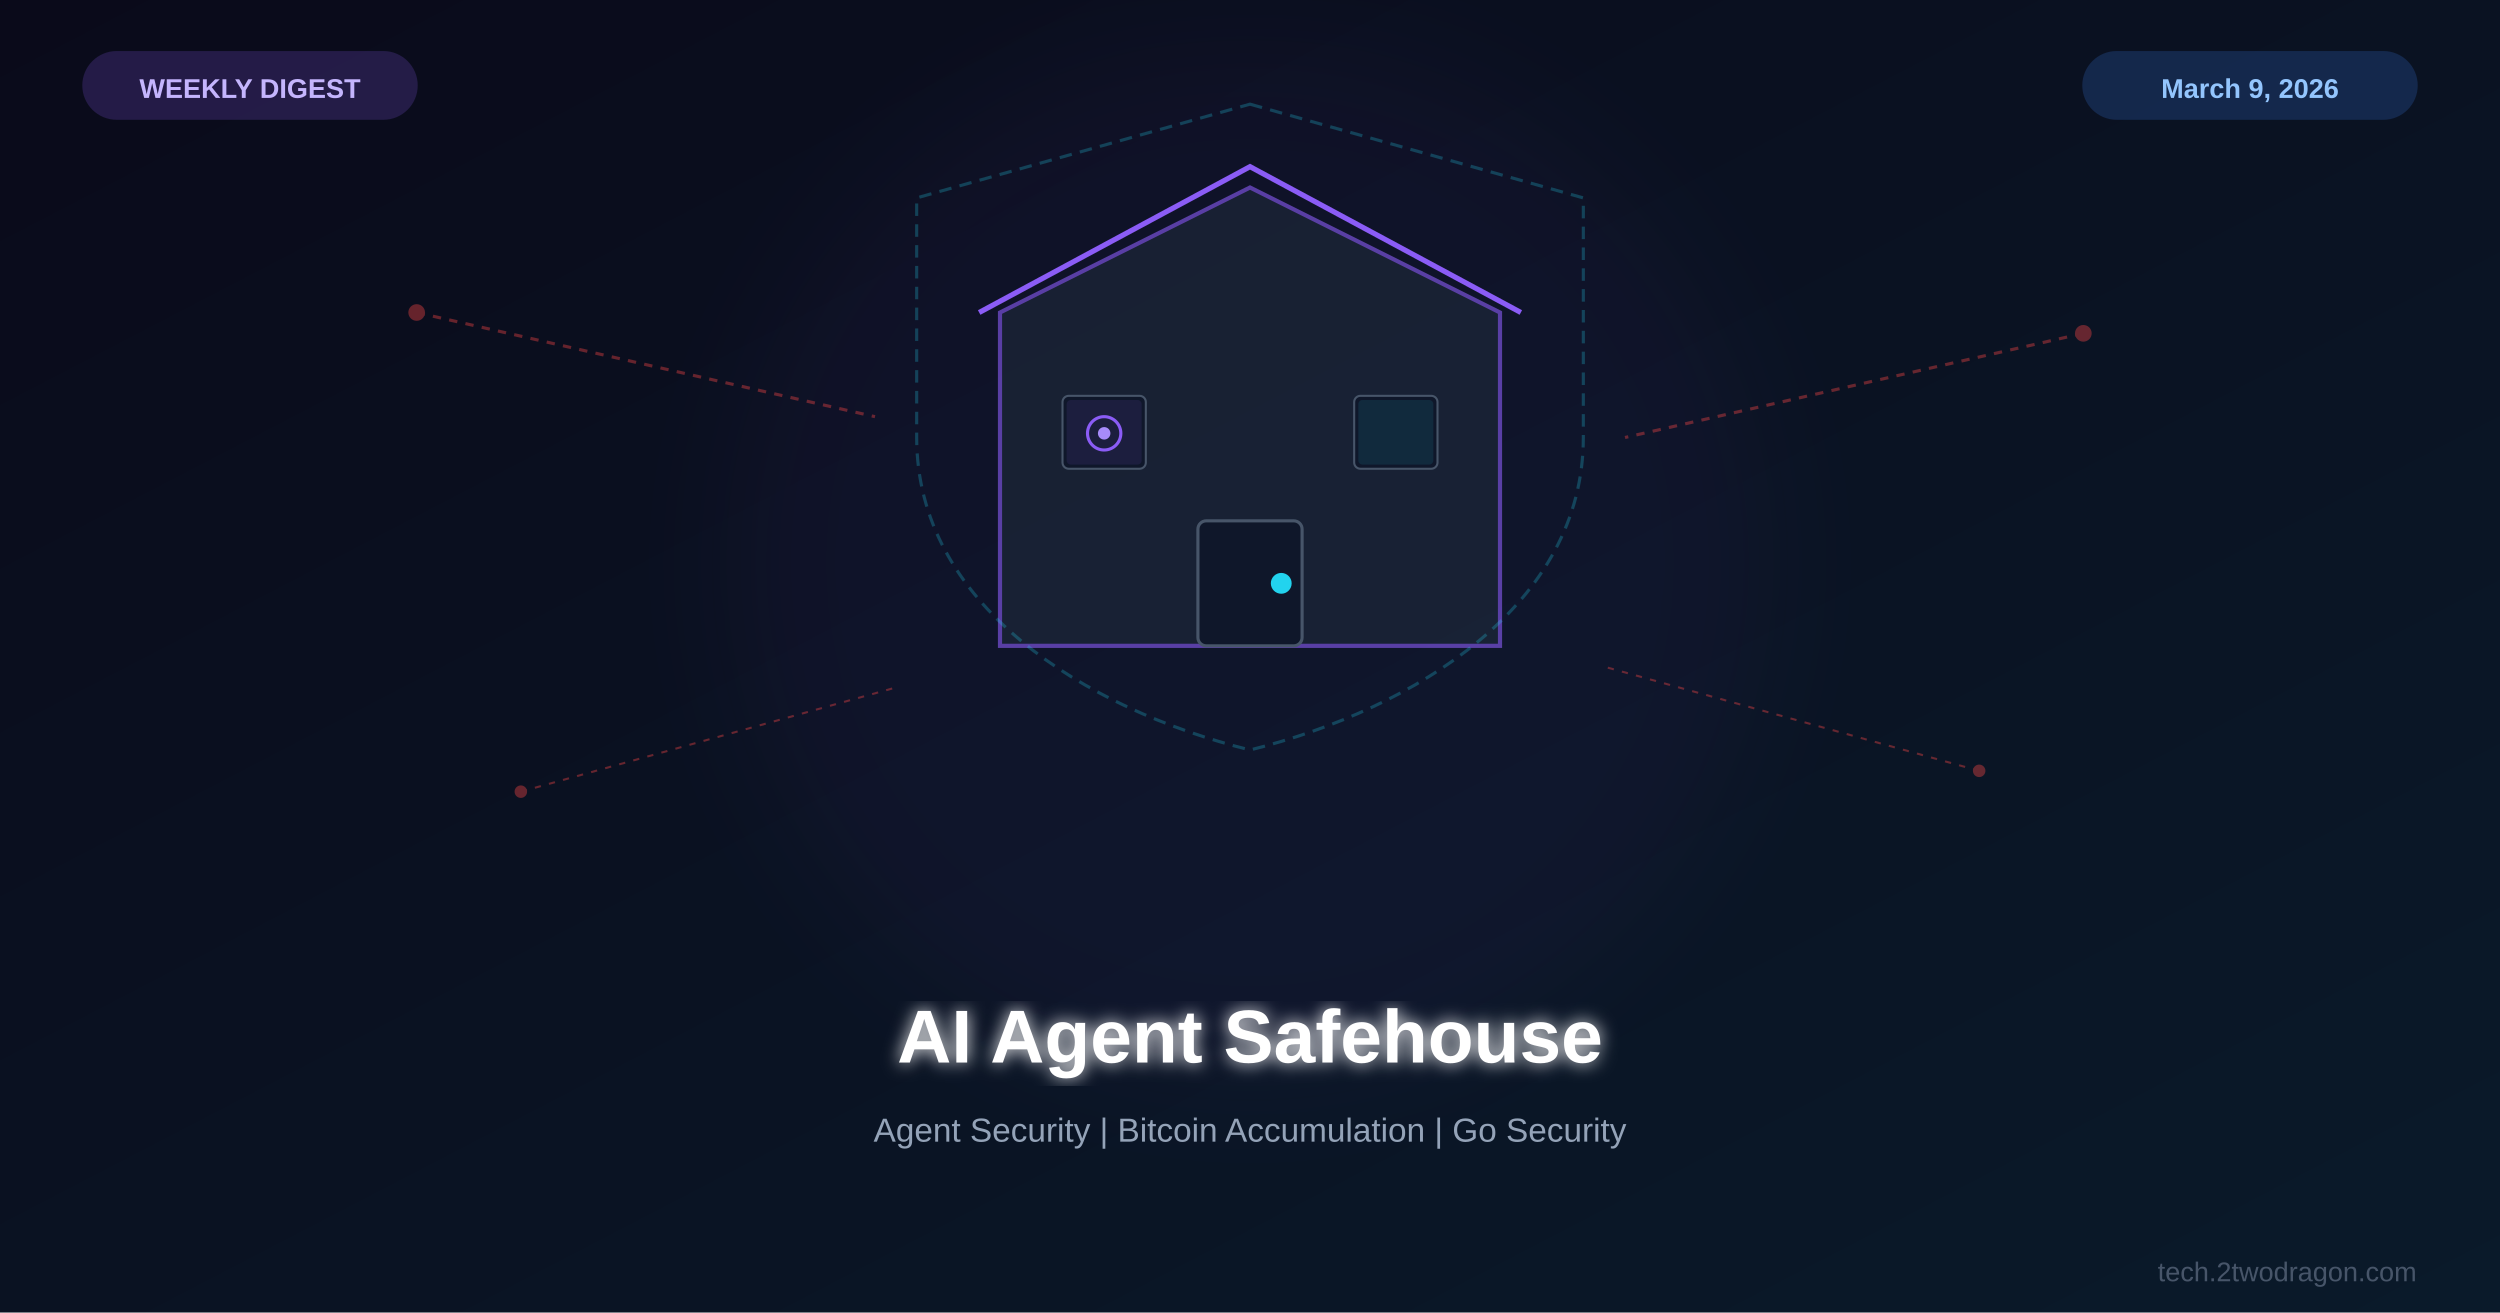
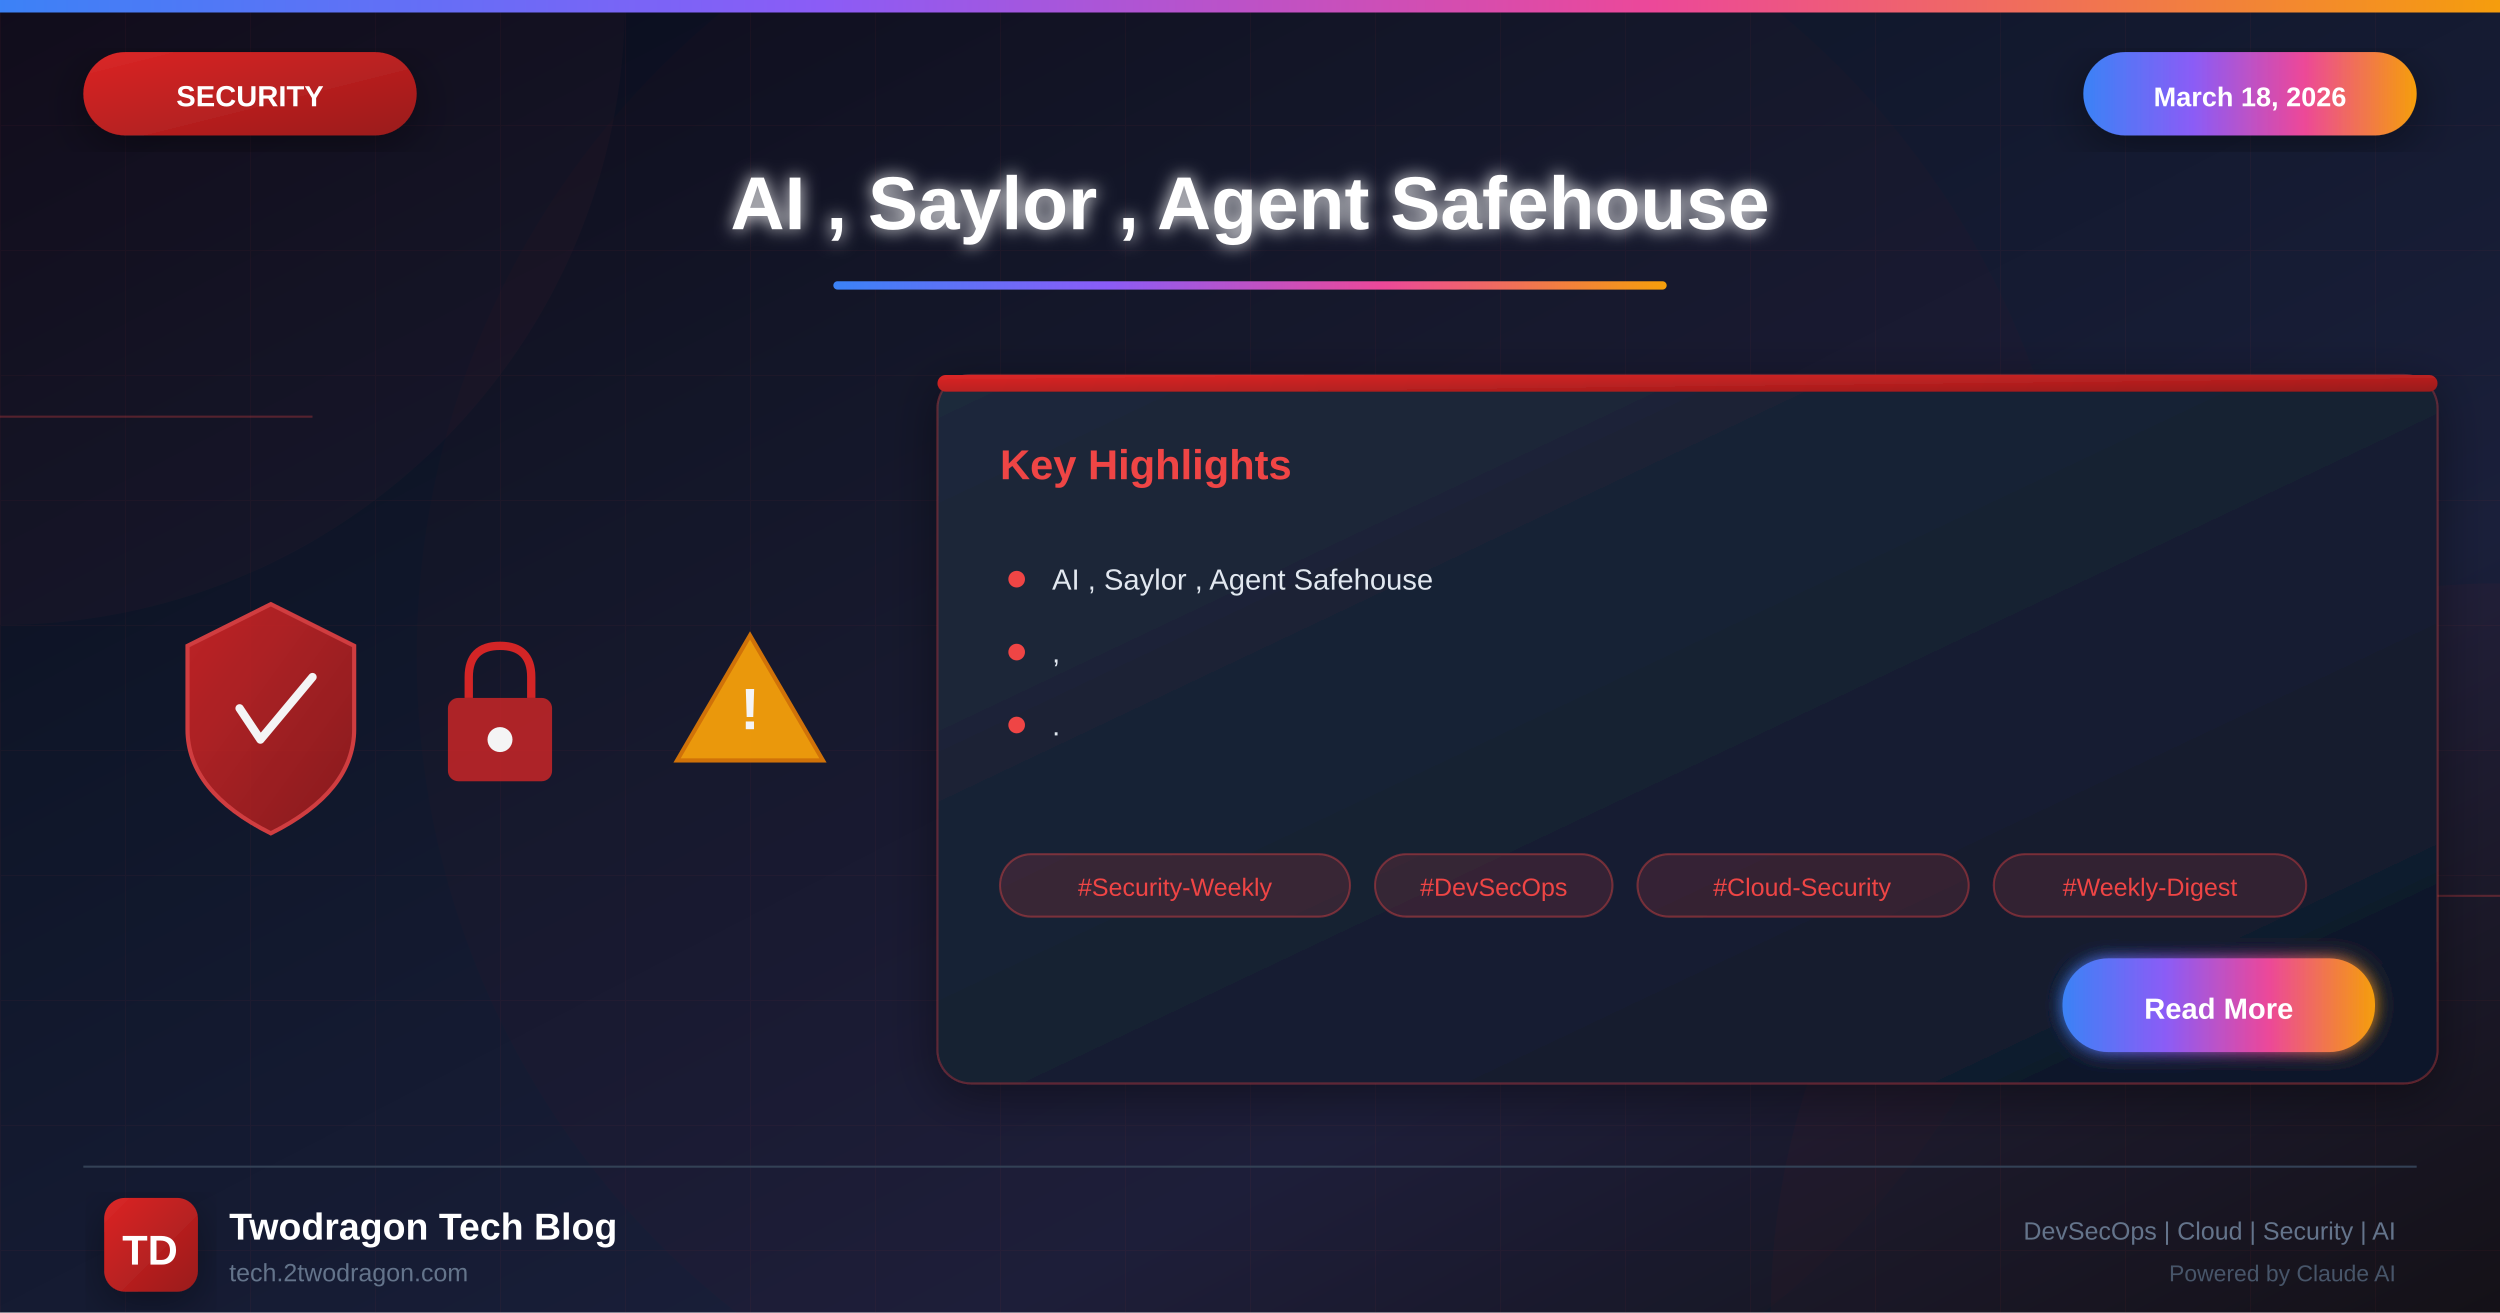
<svg xmlns="http://www.w3.org/2000/svg" viewBox="0 0 1200 630">
  <defs>
-     <linearGradient id="bg" x1="0%" y1="0%" x2="100%" y2="100%">
+     <linearGradient id="bgGradient" x1="0%" y1="0%" x2="100%" y2="100%">
      <stop offset="0%" style="stop-color:#0a0a1a" />
-       <stop offset="100%" style="stop-color:#0a1a2a" />
+       <stop offset="30%" style="stop-color:#0f1629" />
+       <stop offset="70%" style="stop-color:#1a1f3a" />
+       <stop offset="100%" style="stop-color:#0d1117" />
    </linearGradient>
-     <filter id="glow">
-       <feGaussianBlur stdDeviation="4" result="b" />
+     <linearGradient id="securityGradient" x1="0%" y1="0%" x2="100%" y2="100%">
+       <stop offset="0%" style="stop-color:#dc2626" />
+       <stop offset="100%" style="stop-color:#991b1b" />
+     </linearGradient>
+     <linearGradient id="accentGradient" x1="0%" y1="0%" x2="100%" y2="0%">
+       <stop offset="0%" style="stop-color:#3b82f6" />
+       <stop offset="33%" style="stop-color:#8b5cf6" />
+       <stop offset="66%" style="stop-color:#ec4899" />
+       <stop offset="100%" style="stop-color:#f59e0b" />
+     </linearGradient>
+     <linearGradient id="cardGradient" x1="0%" y1="0%" x2="100%" y2="100%">
+       <stop offset="0%" style="stop-color:#1e293b" />
+       <stop offset="100%" style="stop-color:#0f172a" />
+     </linearGradient>
+     <linearGradient id="fireGradient" x1="0%" y1="100%" x2="0%" y2="0%">
+       <stop offset="0%" style="stop-color:#dc2626" />
+       <stop offset="50%" style="stop-color:#f59e0b" />
+       <stop offset="100%" style="stop-color:#fbbf24" />
+     </linearGradient>
+     <filter id="glow" x="-50%" y="-50%" width="200%" height="200%">
+       <feGaussianBlur stdDeviation="4" result="blur" />
      <feMerge>
-         <feMergeNode in="b" />
+         <feMergeNode in="blur" />
        <feMergeNode in="SourceGraphic" />
      </feMerge>
    </filter>
-     <filter id="sg">
-       <feGaussianBlur stdDeviation="25" />
+     <filter id="strongGlow" x="-100%" y="-100%" width="300%" height="300%">
+       <feGaussianBlur stdDeviation="8" result="blur" />
+       <feMerge>
+         <feMergeNode in="blur" />
+         <feMergeNode in="blur" />
+         <feMergeNode in="SourceGraphic" />
+       </feMerge>
+     </filter>
+     <filter id="shadow" x="-20%" y="-20%" width="140%" height="140%">
+       <feDropShadow dx="0" dy="6" stdDeviation="12" flood-color="#000" flood-opacity="0.4" />
+     </filter>
+     <filter id="innerGlow">
+       <feGaussianBlur in="SourceAlpha" stdDeviation="3" result="blur" />
+       <feOffset in="blur" dx="0" dy="0" />
+       <feComposite in2="SourceAlpha" operator="arithmetic" k2="-1" k3="1" />
+       <feColorMatrix type="matrix" values="0 0 0 0 1 0 0 0 0 1 0 0 0 0 1 0 0 0 0.5 0" />
+       <feBlend in2="SourceGraphic" />
    </filter>
  </defs>
-   <rect width="1200" height="630" fill="url(#bg)" />
-   <circle cx="600" cy="270" r="250" fill="#8b5cf6" opacity="0.04" filter="url(#sg)" />
-   <g transform="translate(600,250)">
-     <path d="M-120,-100 L0,-160 L120,-100 L120,60 L-120,60 Z" fill="#1e293b" stroke="#8b5cf6" stroke-width="2" opacity="0.6" />
-     <path d="M-130,-100 L0,-170 L130,-100" fill="none" stroke="#8b5cf6" stroke-width="2.5" />
-     <rect x="-25" y="0" width="50" height="60" rx="4" fill="#0f172a" stroke="#475569" stroke-width="1.5" />
-     <circle cx="15" cy="30" r="5" fill="#22d3ee" />
-     <rect x="-90" y="-60" width="40" height="35" rx="3" fill="#0f172a" stroke="#475569" stroke-width="1" />
-     <rect x="50" y="-60" width="40" height="35" rx="3" fill="#0f172a" stroke="#475569" stroke-width="1" />
-     <rect x="-88" y="-58" width="36" height="31" rx="2" fill="#8b5cf6" opacity="0.1" />
-     <rect x="52" y="-58" width="36" height="31" rx="2" fill="#22d3ee" opacity="0.1" />
-     <circle cx="-70" cy="-42" r="8" fill="none" stroke="#8b5cf6" stroke-width="1.5" />
-     <circle cx="-70" cy="-42" r="3" fill="#a78bfa" />
-     <path d="M0,-200 L160,-155 L160,-40 C160,40 80,90 0,110 C-80,90 -160,40 -160,-40 L-160,-155 Z" fill="none" stroke="#22d3ee" stroke-width="1.5" opacity="0.25" stroke-dasharray="6,4" />
+   <rect width="1200" height="630" fill="url(#bgGradient)" />
+   <pattern id="grid" width="60" height="60" patternUnits="userSpaceOnUse">
+     <path d="M 60 0 L 0 0 0 60" fill="none" stroke="#ef4444" stroke-opacity="0.05" stroke-width="1" />
+   </pattern>
+   <rect width="1200" height="630" fill="url(#grid)" />
+   <circle cx="0" cy="0" r="300" fill="#ef4444" fill-opacity="0.03" />
+   <circle cx="1200" cy="630" r="350" fill="#dc2626" fill-opacity="0.04" />
+   <circle cx="600" cy="315" r="400" fill="#dc2626" fill-opacity="0.02" />
+   <line x1="0" y1="200" x2="150" y2="200" stroke="#ef4444" stroke-width="1" opacity="0.3" />
+   <line x1="1050" y1="430" x2="1200" y2="430" stroke="#ef4444" stroke-width="1" opacity="0.3" />
+   <rect x="0" y="0" width="1200" height="6" fill="url(#accentGradient)" />
+   <g filter="url(#shadow)">
+     <rect x="40" y="25" width="160" height="40" rx="20" fill="url(#securityGradient)" />
+     <text x="120" y="51" font-family="Arial, sans-serif" font-size="14" font-weight="bold" fill="white" text-anchor="middle">SECURITY</text>
  </g>
-   <g opacity="0.4">
-     <path d="M200,150 L420,200" fill="none" stroke="#ef4444" stroke-width="1.5" stroke-dasharray="4,4" />
-     <circle cx="200" cy="150" r="4" fill="#ef4444" />
-     <path d="M1000,160 L780,210" fill="none" stroke="#ef4444" stroke-width="1.5" stroke-dasharray="4,4" />
-     <circle cx="1000" cy="160" r="4" fill="#ef4444" />
-     <path d="M250,380 L430,330" fill="none" stroke="#ef4444" stroke-width="1" stroke-dasharray="3,4" />
-     <circle cx="250" cy="380" r="3" fill="#ef4444" />
-     <path d="M950,370 L770,320" fill="none" stroke="#ef4444" stroke-width="1" stroke-dasharray="3,4" />
-     <circle cx="950" cy="370" r="3" fill="#ef4444" />
+   <g filter="url(#shadow)">
+     <rect x="1000" y="25" width="160" height="40" rx="20" fill="url(#accentGradient)" />
+     <text x="1080" y="51" font-family="Arial, sans-serif" font-size="13" font-weight="bold" fill="white" text-anchor="middle">March 18, 2026</text>
  </g>
-   <text x="600" y="510" font-family="Arial,sans-serif" font-size="36" font-weight="bold" fill="white" text-anchor="middle" filter="url(#glow)">AI Agent Safehouse</text>
-   <text x="600" y="548" font-family="Arial,sans-serif" font-size="16" fill="#94a3b8" text-anchor="middle">Agent Security | Bitcoin Accumulation | Go Security</text>
-   <rect x="40" y="25" width="160" height="32" rx="16" fill="#8b5cf6" opacity="0.2" stroke="#8b5cf6" stroke-width="1" />
-   <text x="120" y="47" font-family="Arial,sans-serif" font-size="13" font-weight="bold" fill="#c4b5fd" text-anchor="middle">WEEKLY DIGEST</text>
-   <rect x="1000" y="25" width="160" height="32" rx="16" fill="#3b82f6" opacity="0.2" stroke="#3b82f6" stroke-width="1" />
-   <text x="1080" y="47" font-family="Arial,sans-serif" font-size="13" font-weight="bold" fill="#93c5fd" text-anchor="middle">March 9, 2026</text>
-   <text x="1160" y="615" font-family="Arial,sans-serif" font-size="13" fill="#475569" text-anchor="end">tech.2twodragon.com</text>
+   <text x="600" y="110" font-family="Arial, sans-serif" font-size="36" font-weight="bold" fill="white" text-anchor="middle" filter="url(#glow)">AI , Saylor , Agent Safehouse</text>
+   <rect x="400" y="135" width="400" height="4" rx="2" fill="url(#accentGradient)" />
+   <g opacity="0.95">
+     <g transform="translate(80, 280)">
+       <path d="M50 10 L90 30 L90 70 Q90 100 50 120 Q10 100 10 70 L10 30 Z" fill="url(#securityGradient)" stroke="#ef4444" stroke-width="2" opacity="0.9" />
+       <path d="M35 60 L45 75 L70 45" fill="none" stroke="white" stroke-width="4" stroke-linecap="round" stroke-linejoin="round" />
+     </g>
+     <g transform="translate(200, 300)">
+       <rect x="15" y="35" width="50" height="40" rx="5" fill="#dc2626" opacity="0.8" />
+       <path d="M25 35 L25 25 Q25 10 40 10 Q55 10 55 25 L55 35" fill="none" stroke="#dc2626" stroke-width="4" />
+       <circle cx="40" cy="55" r="6" fill="white" />
+     </g>
+     <g transform="translate(320, 290)">
+       <path d="M40 15 L75 75 L5 75 Z" fill="#f59e0b" stroke="#d97706" stroke-width="2" />
+       <text x="40" y="60" font-family="Arial, sans-serif" font-size="28" font-weight="bold" fill="white" text-anchor="middle">!</text>
+     </g>
+   </g>
+   <g transform="translate(450, 180)" filter="url(#shadow)">
+     <rect width="720" height="340" rx="16" fill="url(#cardGradient)" stroke="#ef4444" stroke-width="1" stroke-opacity="0.3" />
+     <rect x="0" y="0" width="720" height="8" rx="4" fill="url(#securityGradient)" />
+     <text x="30" y="50" font-family="Arial, sans-serif" font-size="20" font-weight="bold" fill="#ef4444">Key Highlights</text>
+     <g transform="translate(30, 90)">
+       <circle cx="8" cy="8" r="4" fill="#ef4444" />
+       <text x="25" y="13" font-family="Arial, sans-serif" font-size="14" fill="#e2e8f0">AI , Saylor , Agent Safehouse</text>
+     </g>
+     <g transform="translate(30, 125)">
+       <circle cx="8" cy="8" r="4" fill="#ef4444" />
+       <text x="25" y="13" font-family="Arial, sans-serif" font-size="14" fill="#e2e8f0">,</text>
+     </g>
+     <g transform="translate(30, 160)">
+       <circle cx="8" cy="8" r="4" fill="#ef4444" />
+       <text x="25" y="13" font-family="Arial, sans-serif" font-size="14" fill="#e2e8f0">.</text>
+     </g>
+     <g transform="translate(30, 230)">
+       <rect x="0" y="0" width="168" height="30" rx="15" fill="#ef4444" fill-opacity="0.15" stroke="#ef4444" stroke-width="1" stroke-opacity="0.4" />
+       <text x="84" y="20" font-family="Arial, sans-serif" font-size="12" fill="#ef4444" text-anchor="middle">#Security-Weekly</text>
+       <rect x="180" y="0" width="114" height="30" rx="15" fill="#ef4444" fill-opacity="0.15" stroke="#ef4444" stroke-width="1" stroke-opacity="0.4" />
+       <text x="237" y="20" font-family="Arial, sans-serif" font-size="12" fill="#ef4444" text-anchor="middle">#DevSecOps</text>
+       <rect x="306" y="0" width="159" height="30" rx="15" fill="#ef4444" fill-opacity="0.15" stroke="#ef4444" stroke-width="1" stroke-opacity="0.4" />
+       <text x="385" y="20" font-family="Arial, sans-serif" font-size="12" fill="#ef4444" text-anchor="middle">#Cloud-Security</text>
+       <rect x="477" y="0" width="150" height="30" rx="15" fill="#ef4444" fill-opacity="0.15" stroke="#ef4444" stroke-width="1" stroke-opacity="0.4" />
+       <text x="552" y="20" font-family="Arial, sans-serif" font-size="12" fill="#ef4444" text-anchor="middle">#Weekly-Digest</text>
+     </g>
+     <g transform="translate(540, 280)">
+       <rect width="150" height="45" rx="22" fill="url(#accentGradient)" filter="url(#glow)" />
+       <text x="75" y="29" font-family="Arial, sans-serif" font-size="14" font-weight="bold" fill="white" text-anchor="middle">Read More</text>
+     </g>
+   </g>
+   <line x1="40" y1="560" x2="1160" y2="560" stroke="#334155" stroke-width="1" />
+   <g transform="translate(50, 575)">
+     <rect width="45" height="45" rx="10" fill="url(#securityGradient)" filter="url(#shadow)" />
+     <text x="22" y="32" font-family="Arial, sans-serif" font-size="20" font-weight="bold" fill="white" text-anchor="middle">TD</text>
+   </g>
+   <text x="110" y="595" font-family="Arial, sans-serif" font-size="18" font-weight="bold" fill="white">Twodragon Tech Blog</text>
+   <text x="110" y="615" font-family="Arial, sans-serif" font-size="12" fill="#64748b">tech.2twodragon.com</text>
+   <text x="1150" y="595" font-family="Arial, sans-serif" font-size="12" fill="#64748b" text-anchor="end">DevSecOps | Cloud | Security | AI</text>
+   <text x="1150" y="615" font-family="Arial, sans-serif" font-size="11" fill="#475569" text-anchor="end">Powered by Claude AI</text>
</svg>
